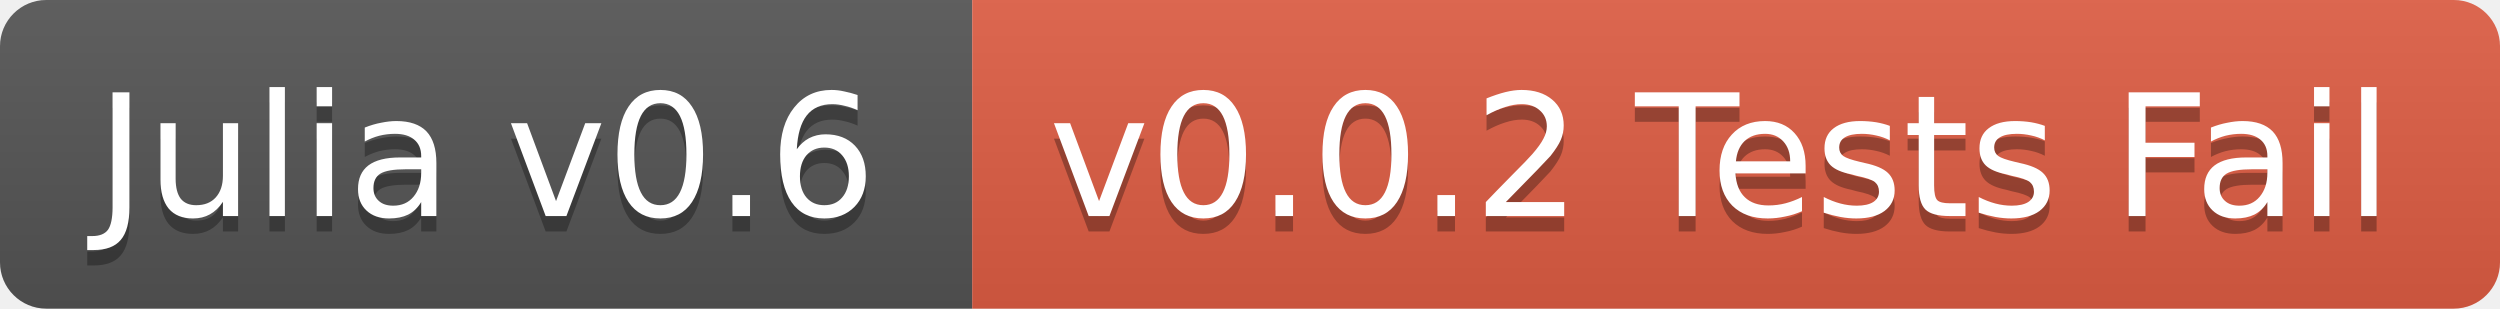
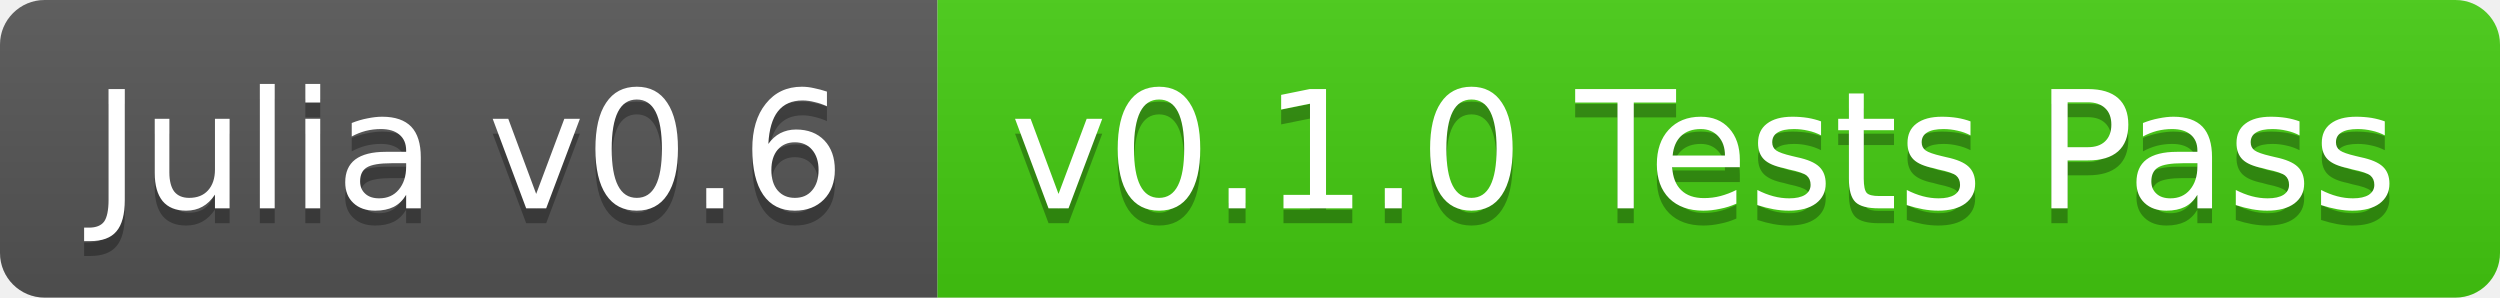
- <svg xmlns="http://www.w3.org/2000/svg" width="162" height="20">
+ <svg xmlns="http://www.w3.org/2000/svg" width="168" height="20">
  <linearGradient id="b" x2="0" y2="100%">
    <stop offset="0" stop-color="#bbb" stop-opacity=".1" />
    <stop offset="1" stop-opacity=".1" />
  </linearGradient>
  <clipPath id="a">
-     <rect width="162" height="20" rx="3" fill="#fff" />
+     <rect width="168" height="20" rx="3" fill="#fff" />
  </clipPath>
  <g clip-path="url(#a)">
    <path fill="#555" d="M0 0h63v20H0z" />
-     <path fill="#e05d44" d="M63 0h99v20H63z" />
-     <path fill="url(#b)" d="M0 0h162v20H0z" />
+     <path fill="#4c1" d="M63 0h105v20H63z" />
+     <path fill="url(#b)" d="M0 0h168v20H0z" />
  </g>
  <g fill="#fff" text-anchor="middle" font-family="DejaVu Sans,Verdana,Geneva,sans-serif" font-size="11">
    <text x="31.5" y="15" fill="#010101" fill-opacity=".3">Julia v0.6</text>
    <text x="31.5" y="14">Julia v0.6</text>
-     <text x="111.5" y="15" fill="#010101" fill-opacity=".3">v0.0.2 Tests Fail</text>
-     <text x="111.5" y="14">v0.0.2 Tests Fail</text>
+     <text x="114.5" y="15" fill="#010101" fill-opacity=".3">v0.1.0 Tests Pass</text>
+     <text x="114.5" y="14">v0.1.0 Tests Pass</text>
  </g>
</svg>
